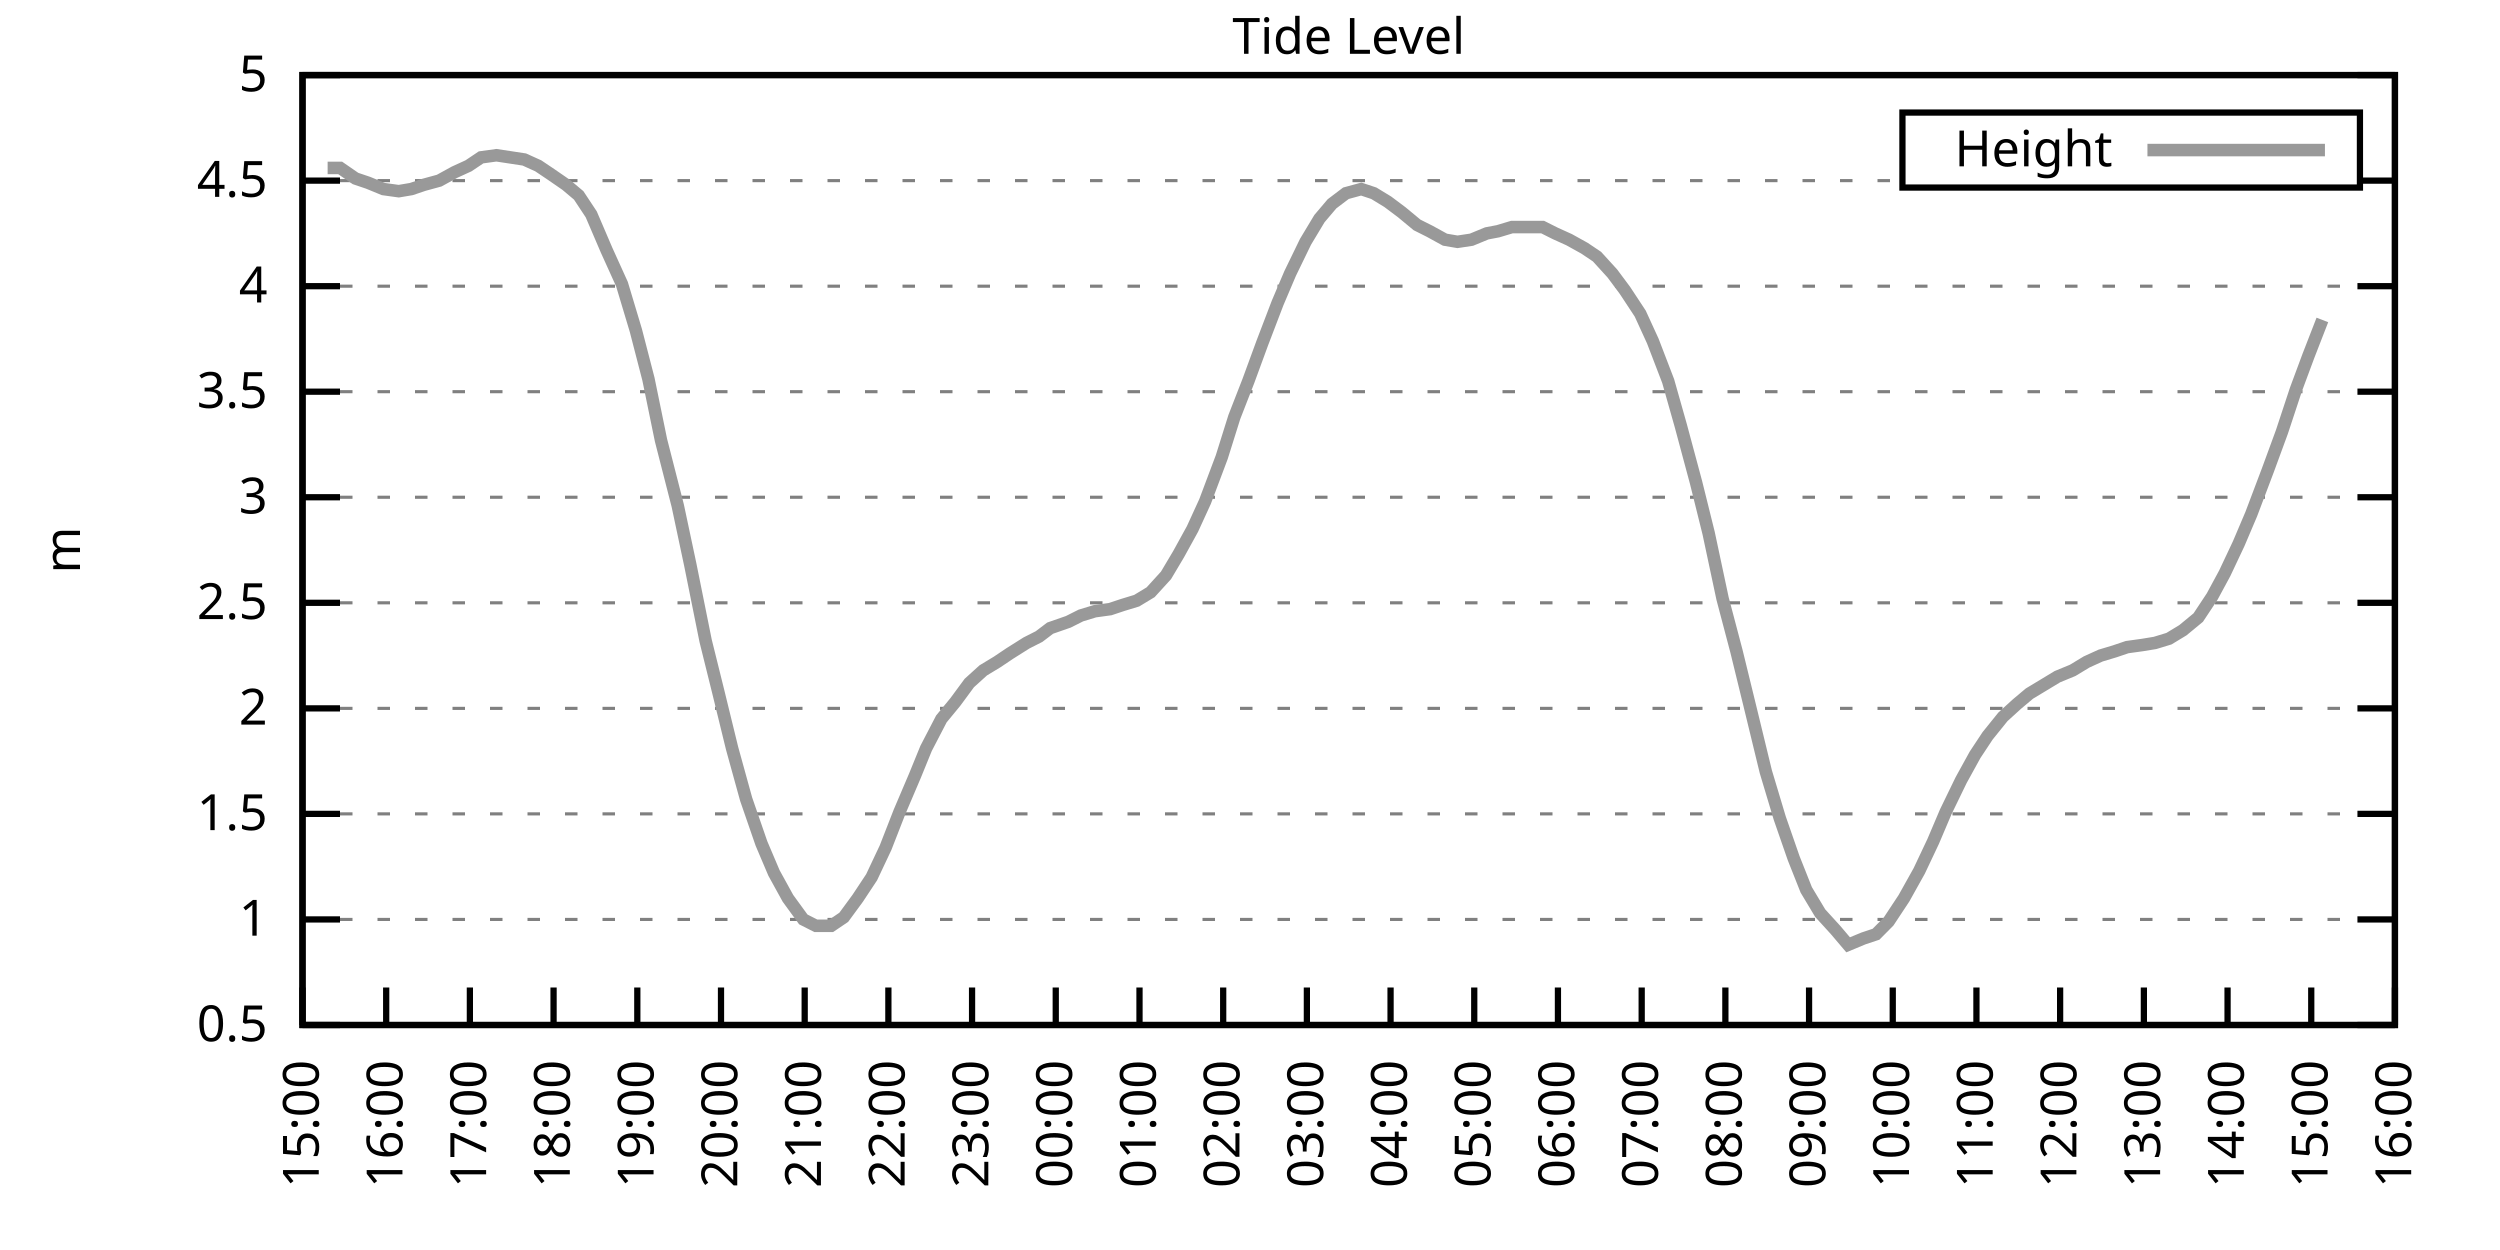
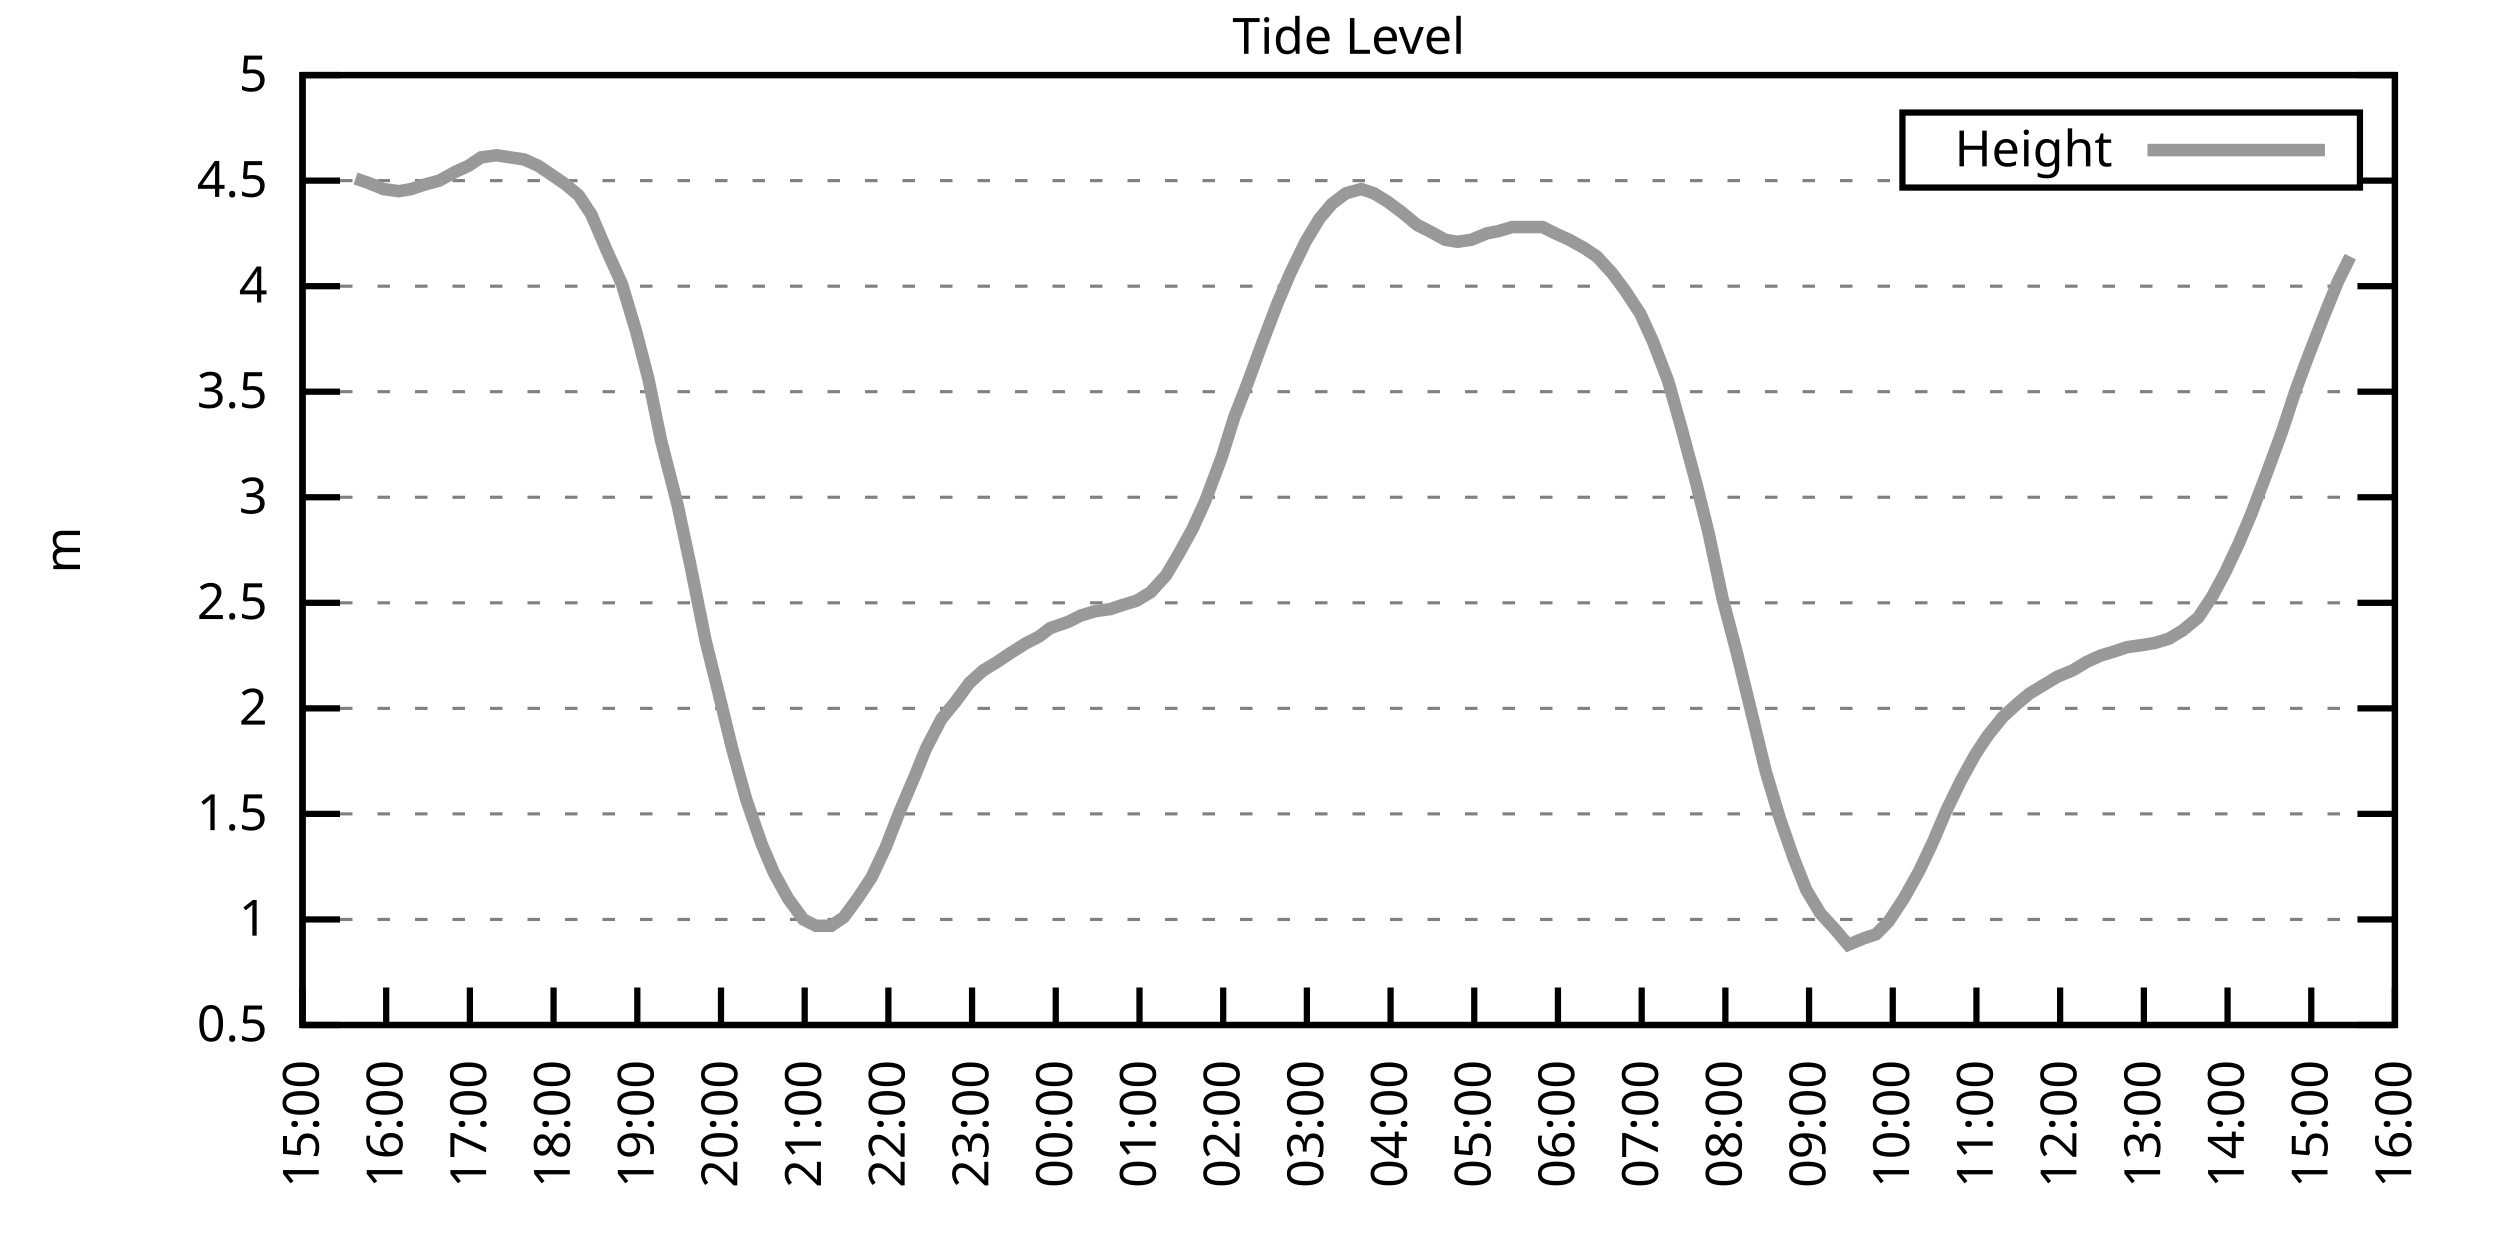
<svg xmlns="http://www.w3.org/2000/svg" xmlns:xlink="http://www.w3.org/1999/xlink" width="400" height="200" viewBox="0 0 400 200">
  <g id="gnuplot_canvas">
    <rect x="0" y="0" width="400" height="200" fill="none" />
    <defs>
      <circle id="gpDot" r="0.5" stroke-width="0.5" stroke="currentColor" />
      <path id="gpPt0" stroke-width="0.333" stroke="currentColor" d="M-1,0 h2 M0,-1 v2" />
      <path id="gpPt1" stroke-width="0.333" stroke="currentColor" d="M-1,-1 L1,1 M1,-1 L-1,1" />
      <path id="gpPt2" stroke-width="0.333" stroke="currentColor" d="M-1,0 L1,0 M0,-1 L0,1 M-1,-1 L1,1 M-1,1 L1,-1" />
      <rect id="gpPt3" stroke-width="0.333" stroke="currentColor" x="-1" y="-1" width="2" height="2" />
      <rect id="gpPt4" stroke-width="0.333" stroke="currentColor" fill="currentColor" x="-1" y="-1" width="2" height="2" />
      <circle id="gpPt5" stroke-width="0.333" stroke="currentColor" cx="0" cy="0" r="1" />
      <use xlink:href="#gpPt5" id="gpPt6" fill="currentColor" stroke="none" />
      <path id="gpPt7" stroke-width="0.333" stroke="currentColor" d="M0,-1.33 L-1.33,0.67 L1.33,0.67 z" />
      <use xlink:href="#gpPt7" id="gpPt8" fill="currentColor" stroke="none" />
      <use xlink:href="#gpPt7" id="gpPt9" stroke="currentColor" transform="rotate(180)" />
      <use xlink:href="#gpPt9" id="gpPt10" fill="currentColor" stroke="none" />
      <use xlink:href="#gpPt3" id="gpPt11" stroke="currentColor" transform="rotate(45)" />
      <use xlink:href="#gpPt11" id="gpPt12" fill="currentColor" stroke="none" />
      <path id="gpPt13" stroke-width="0.333" stroke="currentColor" d="M0,1.330 L1.265,0.411 L0.782,-1.067 L-0.782,-1.076 L-1.265,0.411 z" />
      <use xlink:href="#gpPt13" id="gpPt14" fill="currentColor" stroke="none" />
      <filter id="textbox" filterUnits="objectBoundingBox" x="0" y="0" height="1" width="1">
        <feFlood flood-color="white" flood-opacity="1" result="bgnd" />
        <feComposite in="SourceGraphic" in2="bgnd" operator="atop" />
      </filter>
      <filter id="greybox" filterUnits="objectBoundingBox" x="0" y="0" height="1" width="1">
        <feFlood flood-color="lightgrey" flood-opacity="1" result="grey" />
        <feComposite in="SourceGraphic" in2="grey" operator="atop" />
      </filter>
    </defs>
    <g fill="none" color="white" stroke="currentColor" stroke-width="1.00" stroke-linecap="butt" stroke-linejoin="miter">
</g>
    <g fill="none" color="black" stroke="currentColor" stroke-width="1.00" stroke-linecap="butt" stroke-linejoin="miter">
      <g stroke="none" shape-rendering="crispEdges">
        <polygon fill="rgb(255, 255, 255)" points="48.40,164.00 383.18,164.00 383.18,12.02 48.40,12.02 " />
      </g>
    </g>
    <g fill="none" color="black" stroke="currentColor" stroke-width="1.00" stroke-linecap="butt" stroke-linejoin="miter">
</g>
    <g fill="none" color="black" stroke="black" stroke-width="0.50" stroke-linecap="butt" stroke-linejoin="miter">
</g>
    <g fill="none" color="gray" stroke="currentColor" stroke-width="0.50" stroke-linecap="butt" stroke-linejoin="miter">
      <path stroke="gray" stroke-dasharray="2,4" class="gridline" d="M48.40,164.00 L383.19,164.00  " />
    </g>
    <g fill="none" color="gray" stroke="gray" stroke-width="1.00" stroke-linecap="butt" stroke-linejoin="miter">
</g>
    <g fill="none" color="black" stroke="currentColor" stroke-width="1.00" stroke-linecap="butt" stroke-linejoin="miter">
      <path stroke="black" d="M48.40,164.00 L54.40,164.00 M383.19,164.00 L377.19,164.00  " />
      <g transform="translate(42.80,166.60)" stroke="none" fill="black" font-family="Sans" font-size="8.00" text-anchor="end">
        <text>
          <tspan font-family="Sans"> 0.5</tspan>
        </text>
      </g>
    </g>
    <g fill="none" color="black" stroke="currentColor" stroke-width="1.00" stroke-linecap="butt" stroke-linejoin="miter">
</g>
    <g fill="none" color="black" stroke="black" stroke-width="0.50" stroke-linecap="butt" stroke-linejoin="miter">
</g>
    <g fill="none" color="gray" stroke="currentColor" stroke-width="0.50" stroke-linecap="butt" stroke-linejoin="miter">
      <path stroke="gray" stroke-dasharray="2,4" class="gridline" d="M48.40,147.11 L383.19,147.11  " />
    </g>
    <g fill="none" color="gray" stroke="gray" stroke-width="1.00" stroke-linecap="butt" stroke-linejoin="miter">
</g>
    <g fill="none" color="black" stroke="currentColor" stroke-width="1.00" stroke-linecap="butt" stroke-linejoin="miter">
      <path stroke="black" d="M48.40,147.11 L54.40,147.11 M383.19,147.11 L377.19,147.11  " />
      <g transform="translate(42.80,149.71)" stroke="none" fill="black" font-family="Sans" font-size="8.00" text-anchor="end">
        <text>
          <tspan font-family="Sans"> 1</tspan>
        </text>
      </g>
    </g>
    <g fill="none" color="black" stroke="currentColor" stroke-width="1.00" stroke-linecap="butt" stroke-linejoin="miter">
</g>
    <g fill="none" color="black" stroke="black" stroke-width="0.50" stroke-linecap="butt" stroke-linejoin="miter">
</g>
    <g fill="none" color="gray" stroke="currentColor" stroke-width="0.50" stroke-linecap="butt" stroke-linejoin="miter">
      <path stroke="gray" stroke-dasharray="2,4" class="gridline" d="M48.40,130.22 L383.19,130.22  " />
    </g>
    <g fill="none" color="gray" stroke="gray" stroke-width="1.00" stroke-linecap="butt" stroke-linejoin="miter">
</g>
    <g fill="none" color="black" stroke="currentColor" stroke-width="1.00" stroke-linecap="butt" stroke-linejoin="miter">
      <path stroke="black" d="M48.40,130.22 L54.40,130.22 M383.19,130.22 L377.19,130.22  " />
      <g transform="translate(42.80,132.82)" stroke="none" fill="black" font-family="Sans" font-size="8.00" text-anchor="end">
        <text>
          <tspan font-family="Sans"> 1.5</tspan>
        </text>
      </g>
    </g>
    <g fill="none" color="black" stroke="currentColor" stroke-width="1.00" stroke-linecap="butt" stroke-linejoin="miter">
</g>
    <g fill="none" color="black" stroke="black" stroke-width="0.50" stroke-linecap="butt" stroke-linejoin="miter">
</g>
    <g fill="none" color="gray" stroke="currentColor" stroke-width="0.50" stroke-linecap="butt" stroke-linejoin="miter">
      <path stroke="gray" stroke-dasharray="2,4" class="gridline" d="M48.40,113.34 L383.19,113.34  " />
    </g>
    <g fill="none" color="gray" stroke="gray" stroke-width="1.00" stroke-linecap="butt" stroke-linejoin="miter">
</g>
    <g fill="none" color="black" stroke="currentColor" stroke-width="1.00" stroke-linecap="butt" stroke-linejoin="miter">
      <path stroke="black" d="M48.40,113.34 L54.40,113.34 M383.19,113.34 L377.19,113.34  " />
      <g transform="translate(42.80,115.94)" stroke="none" fill="black" font-family="Sans" font-size="8.00" text-anchor="end">
        <text>
          <tspan font-family="Sans"> 2</tspan>
        </text>
      </g>
    </g>
    <g fill="none" color="black" stroke="currentColor" stroke-width="1.00" stroke-linecap="butt" stroke-linejoin="miter">
</g>
    <g fill="none" color="black" stroke="black" stroke-width="0.50" stroke-linecap="butt" stroke-linejoin="miter">
</g>
    <g fill="none" color="gray" stroke="currentColor" stroke-width="0.50" stroke-linecap="butt" stroke-linejoin="miter">
      <path stroke="gray" stroke-dasharray="2,4" class="gridline" d="M48.40,96.45 L383.19,96.45  " />
    </g>
    <g fill="none" color="gray" stroke="gray" stroke-width="1.00" stroke-linecap="butt" stroke-linejoin="miter">
</g>
    <g fill="none" color="black" stroke="currentColor" stroke-width="1.00" stroke-linecap="butt" stroke-linejoin="miter">
      <path stroke="black" d="M48.40,96.45 L54.40,96.45 M383.19,96.45 L377.19,96.45  " />
      <g transform="translate(42.80,99.05)" stroke="none" fill="black" font-family="Sans" font-size="8.00" text-anchor="end">
        <text>
          <tspan font-family="Sans"> 2.5</tspan>
        </text>
      </g>
    </g>
    <g fill="none" color="black" stroke="currentColor" stroke-width="1.00" stroke-linecap="butt" stroke-linejoin="miter">
</g>
    <g fill="none" color="black" stroke="black" stroke-width="0.50" stroke-linecap="butt" stroke-linejoin="miter">
</g>
    <g fill="none" color="gray" stroke="currentColor" stroke-width="0.50" stroke-linecap="butt" stroke-linejoin="miter">
      <path stroke="gray" stroke-dasharray="2,4" class="gridline" d="M48.40,79.56 L383.19,79.56  " />
    </g>
    <g fill="none" color="gray" stroke="gray" stroke-width="1.00" stroke-linecap="butt" stroke-linejoin="miter">
</g>
    <g fill="none" color="black" stroke="currentColor" stroke-width="1.00" stroke-linecap="butt" stroke-linejoin="miter">
      <path stroke="black" d="M48.40,79.56 L54.40,79.56 M383.19,79.56 L377.19,79.56  " />
      <g transform="translate(42.80,82.16)" stroke="none" fill="black" font-family="Sans" font-size="8.00" text-anchor="end">
        <text>
          <tspan font-family="Sans"> 3</tspan>
        </text>
      </g>
    </g>
    <g fill="none" color="black" stroke="currentColor" stroke-width="1.00" stroke-linecap="butt" stroke-linejoin="miter">
</g>
    <g fill="none" color="black" stroke="black" stroke-width="0.50" stroke-linecap="butt" stroke-linejoin="miter">
</g>
    <g fill="none" color="gray" stroke="currentColor" stroke-width="0.50" stroke-linecap="butt" stroke-linejoin="miter">
      <path stroke="gray" stroke-dasharray="2,4" class="gridline" d="M48.40,62.67 L383.19,62.67  " />
    </g>
    <g fill="none" color="gray" stroke="gray" stroke-width="1.00" stroke-linecap="butt" stroke-linejoin="miter">
</g>
    <g fill="none" color="black" stroke="currentColor" stroke-width="1.00" stroke-linecap="butt" stroke-linejoin="miter">
      <path stroke="black" d="M48.40,62.67 L54.40,62.67 M383.19,62.67 L377.19,62.67  " />
      <g transform="translate(42.80,65.27)" stroke="none" fill="black" font-family="Sans" font-size="8.00" text-anchor="end">
        <text>
          <tspan font-family="Sans"> 3.5</tspan>
        </text>
      </g>
    </g>
    <g fill="none" color="black" stroke="currentColor" stroke-width="1.00" stroke-linecap="butt" stroke-linejoin="miter">
</g>
    <g fill="none" color="black" stroke="black" stroke-width="0.50" stroke-linecap="butt" stroke-linejoin="miter">
</g>
    <g fill="none" color="gray" stroke="currentColor" stroke-width="0.50" stroke-linecap="butt" stroke-linejoin="miter">
      <path stroke="gray" stroke-dasharray="2,4" class="gridline" d="M48.40,45.79 L383.19,45.79  " />
    </g>
    <g fill="none" color="gray" stroke="gray" stroke-width="1.00" stroke-linecap="butt" stroke-linejoin="miter">
</g>
    <g fill="none" color="black" stroke="currentColor" stroke-width="1.00" stroke-linecap="butt" stroke-linejoin="miter">
      <path stroke="black" d="M48.40,45.79 L54.40,45.79 M383.19,45.79 L377.19,45.79  " />
      <g transform="translate(42.80,48.39)" stroke="none" fill="black" font-family="Sans" font-size="8.00" text-anchor="end">
        <text>
          <tspan font-family="Sans"> 4</tspan>
        </text>
      </g>
    </g>
    <g fill="none" color="black" stroke="currentColor" stroke-width="1.00" stroke-linecap="butt" stroke-linejoin="miter">
</g>
    <g fill="none" color="black" stroke="black" stroke-width="0.50" stroke-linecap="butt" stroke-linejoin="miter">
</g>
    <g fill="none" color="gray" stroke="currentColor" stroke-width="0.50" stroke-linecap="butt" stroke-linejoin="miter">
      <path stroke="gray" stroke-dasharray="2,4" class="gridline" d="M48.40,28.90 L304.39,28.90 M377.59,28.90 L383.19,28.90  " />
    </g>
    <g fill="none" color="gray" stroke="gray" stroke-width="1.00" stroke-linecap="butt" stroke-linejoin="miter">
</g>
    <g fill="none" color="black" stroke="currentColor" stroke-width="1.00" stroke-linecap="butt" stroke-linejoin="miter">
      <path stroke="black" d="M48.40,28.90 L54.40,28.90 M383.19,28.90 L377.19,28.90  " />
      <g transform="translate(42.80,31.50)" stroke="none" fill="black" font-family="Sans" font-size="8.00" text-anchor="end">
        <text>
          <tspan font-family="Sans"> 4.5</tspan>
        </text>
      </g>
    </g>
    <g fill="none" color="black" stroke="currentColor" stroke-width="1.00" stroke-linecap="butt" stroke-linejoin="miter">
</g>
    <g fill="none" color="black" stroke="black" stroke-width="0.50" stroke-linecap="butt" stroke-linejoin="miter">
</g>
    <g fill="none" color="gray" stroke="currentColor" stroke-width="0.50" stroke-linecap="butt" stroke-linejoin="miter">
      <path stroke="gray" stroke-dasharray="2,4" class="gridline" d="M48.40,12.01 L383.19,12.01  " />
    </g>
    <g fill="none" color="gray" stroke="gray" stroke-width="1.00" stroke-linecap="butt" stroke-linejoin="miter">
</g>
    <g fill="none" color="black" stroke="currentColor" stroke-width="1.00" stroke-linecap="butt" stroke-linejoin="miter">
      <path stroke="black" d="M48.40,12.01 L54.40,12.01 M383.19,12.01 L377.19,12.01  " />
      <g transform="translate(42.80,14.61)" stroke="none" fill="black" font-family="Sans" font-size="8.00" text-anchor="end">
        <text>
          <tspan font-family="Sans"> 5</tspan>
        </text>
      </g>
    </g>
    <g fill="none" color="black" stroke="currentColor" stroke-width="1.00" stroke-linecap="butt" stroke-linejoin="miter">
      <path stroke="black" d="M48.40,164.00 L48.40,158.00  " />
      <g transform="translate(51.00,169.60) rotate(270.00)" stroke="none" fill="black" font-family="Sans" font-size="8.00" text-anchor="end">
        <text>
          <tspan font-family="Sans">15:00</tspan>
        </text>
      </g>
    </g>
    <g fill="none" color="black" stroke="currentColor" stroke-width="1.00" stroke-linecap="butt" stroke-linejoin="miter">
      <path stroke="black" d="M61.79,164.00 L61.79,158.00  " />
      <g transform="translate(64.39,169.60) rotate(270.00)" stroke="none" fill="black" font-family="Sans" font-size="8.00" text-anchor="end">
        <text>
          <tspan font-family="Sans">16:00</tspan>
        </text>
      </g>
    </g>
    <g fill="none" color="black" stroke="currentColor" stroke-width="1.00" stroke-linecap="butt" stroke-linejoin="miter">
      <path stroke="black" d="M75.18,164.00 L75.18,158.00  " />
      <g transform="translate(77.78,169.60) rotate(270.00)" stroke="none" fill="black" font-family="Sans" font-size="8.00" text-anchor="end">
        <text>
          <tspan font-family="Sans">17:00</tspan>
        </text>
      </g>
    </g>
    <g fill="none" color="black" stroke="currentColor" stroke-width="1.00" stroke-linecap="butt" stroke-linejoin="miter">
      <path stroke="black" d="M88.57,164.00 L88.57,158.00  " />
      <g transform="translate(91.17,169.60) rotate(270.00)" stroke="none" fill="black" font-family="Sans" font-size="8.00" text-anchor="end">
        <text>
          <tspan font-family="Sans">18:00</tspan>
        </text>
      </g>
    </g>
    <g fill="none" color="black" stroke="currentColor" stroke-width="1.00" stroke-linecap="butt" stroke-linejoin="miter">
      <path stroke="black" d="M101.97,164.00 L101.97,158.00  " />
      <g transform="translate(104.57,169.60) rotate(270.00)" stroke="none" fill="black" font-family="Sans" font-size="8.00" text-anchor="end">
        <text>
          <tspan font-family="Sans">19:00</tspan>
        </text>
      </g>
    </g>
    <g fill="none" color="black" stroke="currentColor" stroke-width="1.00" stroke-linecap="butt" stroke-linejoin="miter">
      <path stroke="black" d="M115.36,164.00 L115.36,158.00  " />
      <g transform="translate(117.96,169.60) rotate(270.00)" stroke="none" fill="black" font-family="Sans" font-size="8.00" text-anchor="end">
        <text>
          <tspan font-family="Sans">20:00</tspan>
        </text>
      </g>
    </g>
    <g fill="none" color="black" stroke="currentColor" stroke-width="1.00" stroke-linecap="butt" stroke-linejoin="miter">
      <path stroke="black" d="M128.75,164.00 L128.75,158.00  " />
      <g transform="translate(131.35,169.60) rotate(270.00)" stroke="none" fill="black" font-family="Sans" font-size="8.00" text-anchor="end">
        <text>
          <tspan font-family="Sans">21:00</tspan>
        </text>
      </g>
    </g>
    <g fill="none" color="black" stroke="currentColor" stroke-width="1.00" stroke-linecap="butt" stroke-linejoin="miter">
      <path stroke="black" d="M142.14,164.00 L142.14,158.00  " />
      <g transform="translate(144.74,169.60) rotate(270.00)" stroke="none" fill="black" font-family="Sans" font-size="8.00" text-anchor="end">
        <text>
          <tspan font-family="Sans">22:00</tspan>
        </text>
      </g>
    </g>
    <g fill="none" color="black" stroke="currentColor" stroke-width="1.00" stroke-linecap="butt" stroke-linejoin="miter">
      <path stroke="black" d="M155.53,164.00 L155.53,158.00  " />
      <g transform="translate(158.13,169.60) rotate(270.00)" stroke="none" fill="black" font-family="Sans" font-size="8.00" text-anchor="end">
        <text>
          <tspan font-family="Sans">23:00</tspan>
        </text>
      </g>
    </g>
    <g fill="none" color="black" stroke="currentColor" stroke-width="1.00" stroke-linecap="butt" stroke-linejoin="miter">
      <path stroke="black" d="M168.92,164.00 L168.92,158.00  " />
      <g transform="translate(171.52,169.60) rotate(270.00)" stroke="none" fill="black" font-family="Sans" font-size="8.00" text-anchor="end">
        <text>
          <tspan font-family="Sans">00:00</tspan>
        </text>
      </g>
    </g>
    <g fill="none" color="black" stroke="currentColor" stroke-width="1.00" stroke-linecap="butt" stroke-linejoin="miter">
      <path stroke="black" d="M182.32,164.00 L182.32,158.00  " />
      <g transform="translate(184.92,169.60) rotate(270.00)" stroke="none" fill="black" font-family="Sans" font-size="8.00" text-anchor="end">
        <text>
          <tspan font-family="Sans">01:00</tspan>
        </text>
      </g>
    </g>
    <g fill="none" color="black" stroke="currentColor" stroke-width="1.00" stroke-linecap="butt" stroke-linejoin="miter">
      <path stroke="black" d="M195.71,164.00 L195.71,158.00  " />
      <g transform="translate(198.31,169.60) rotate(270.00)" stroke="none" fill="black" font-family="Sans" font-size="8.00" text-anchor="end">
        <text>
          <tspan font-family="Sans">02:00</tspan>
        </text>
      </g>
    </g>
    <g fill="none" color="black" stroke="currentColor" stroke-width="1.00" stroke-linecap="butt" stroke-linejoin="miter">
      <path stroke="black" d="M209.10,164.00 L209.10,158.00  " />
      <g transform="translate(211.70,169.60) rotate(270.00)" stroke="none" fill="black" font-family="Sans" font-size="8.00" text-anchor="end">
        <text>
          <tspan font-family="Sans">03:00</tspan>
        </text>
      </g>
    </g>
    <g fill="none" color="black" stroke="currentColor" stroke-width="1.00" stroke-linecap="butt" stroke-linejoin="miter">
      <path stroke="black" d="M222.49,164.00 L222.49,158.00  " />
      <g transform="translate(225.09,169.60) rotate(270.00)" stroke="none" fill="black" font-family="Sans" font-size="8.00" text-anchor="end">
        <text>
          <tspan font-family="Sans">04:00</tspan>
        </text>
      </g>
    </g>
    <g fill="none" color="black" stroke="currentColor" stroke-width="1.00" stroke-linecap="butt" stroke-linejoin="miter">
      <path stroke="black" d="M235.88,164.00 L235.88,158.00  " />
      <g transform="translate(238.48,169.60) rotate(270.00)" stroke="none" fill="black" font-family="Sans" font-size="8.00" text-anchor="end">
        <text>
          <tspan font-family="Sans">05:00</tspan>
        </text>
      </g>
    </g>
    <g fill="none" color="black" stroke="currentColor" stroke-width="1.00" stroke-linecap="butt" stroke-linejoin="miter">
      <path stroke="black" d="M249.27,164.00 L249.27,158.00  " />
      <g transform="translate(251.87,169.60) rotate(270.00)" stroke="none" fill="black" font-family="Sans" font-size="8.00" text-anchor="end">
        <text>
          <tspan font-family="Sans">06:00</tspan>
        </text>
      </g>
    </g>
    <g fill="none" color="black" stroke="currentColor" stroke-width="1.00" stroke-linecap="butt" stroke-linejoin="miter">
      <path stroke="black" d="M262.67,164.00 L262.67,158.00  " />
      <g transform="translate(265.27,169.60) rotate(270.00)" stroke="none" fill="black" font-family="Sans" font-size="8.00" text-anchor="end">
        <text>
          <tspan font-family="Sans">07:00</tspan>
        </text>
      </g>
    </g>
    <g fill="none" color="black" stroke="currentColor" stroke-width="1.00" stroke-linecap="butt" stroke-linejoin="miter">
      <path stroke="black" d="M276.06,164.00 L276.06,158.00  " />
      <g transform="translate(278.66,169.60) rotate(270.00)" stroke="none" fill="black" font-family="Sans" font-size="8.00" text-anchor="end">
        <text>
          <tspan font-family="Sans">08:00</tspan>
        </text>
      </g>
    </g>
    <g fill="none" color="black" stroke="currentColor" stroke-width="1.00" stroke-linecap="butt" stroke-linejoin="miter">
      <path stroke="black" d="M289.45,164.00 L289.45,158.00  " />
      <g transform="translate(292.05,169.60) rotate(270.00)" stroke="none" fill="black" font-family="Sans" font-size="8.00" text-anchor="end">
        <text>
          <tspan font-family="Sans">09:00</tspan>
        </text>
      </g>
    </g>
    <g fill="none" color="black" stroke="currentColor" stroke-width="1.00" stroke-linecap="butt" stroke-linejoin="miter">
      <path stroke="black" d="M302.84,164.00 L302.84,158.00  " />
      <g transform="translate(305.44,169.60) rotate(270.00)" stroke="none" fill="black" font-family="Sans" font-size="8.00" text-anchor="end">
        <text>
          <tspan font-family="Sans">10:00</tspan>
        </text>
      </g>
    </g>
    <g fill="none" color="black" stroke="currentColor" stroke-width="1.00" stroke-linecap="butt" stroke-linejoin="miter">
      <path stroke="black" d="M316.23,164.00 L316.23,158.00  " />
      <g transform="translate(318.83,169.60) rotate(270.00)" stroke="none" fill="black" font-family="Sans" font-size="8.00" text-anchor="end">
        <text>
          <tspan font-family="Sans">11:00</tspan>
        </text>
      </g>
    </g>
    <g fill="none" color="black" stroke="currentColor" stroke-width="1.00" stroke-linecap="butt" stroke-linejoin="miter">
      <path stroke="black" d="M329.62,164.00 L329.62,158.00  " />
      <g transform="translate(332.22,169.60) rotate(270.00)" stroke="none" fill="black" font-family="Sans" font-size="8.00" text-anchor="end">
        <text>
          <tspan font-family="Sans">12:00</tspan>
        </text>
      </g>
    </g>
    <g fill="none" color="black" stroke="currentColor" stroke-width="1.00" stroke-linecap="butt" stroke-linejoin="miter">
      <path stroke="black" d="M343.02,164.00 L343.02,158.00  " />
      <g transform="translate(345.62,169.60) rotate(270.00)" stroke="none" fill="black" font-family="Sans" font-size="8.00" text-anchor="end">
        <text>
          <tspan font-family="Sans">13:00</tspan>
        </text>
      </g>
    </g>
    <g fill="none" color="black" stroke="currentColor" stroke-width="1.00" stroke-linecap="butt" stroke-linejoin="miter">
      <path stroke="black" d="M356.41,164.00 L356.41,158.00  " />
      <g transform="translate(359.01,169.60) rotate(270.00)" stroke="none" fill="black" font-family="Sans" font-size="8.00" text-anchor="end">
        <text>
          <tspan font-family="Sans">14:00</tspan>
        </text>
      </g>
    </g>
    <g fill="none" color="black" stroke="currentColor" stroke-width="1.00" stroke-linecap="butt" stroke-linejoin="miter">
      <path stroke="black" d="M369.80,164.00 L369.80,158.00  " />
      <g transform="translate(372.40,169.60) rotate(270.00)" stroke="none" fill="black" font-family="Sans" font-size="8.00" text-anchor="end">
        <text>
          <tspan font-family="Sans">15:00</tspan>
        </text>
      </g>
    </g>
    <g fill="none" color="black" stroke="currentColor" stroke-width="1.00" stroke-linecap="butt" stroke-linejoin="miter">
      <path stroke="black" d="M383.19,164.00 L383.19,158.00  " />
      <g transform="translate(385.79,169.60) rotate(270.00)" stroke="none" fill="black" font-family="Sans" font-size="8.00" text-anchor="end">
        <text>
          <tspan font-family="Sans">16:00</tspan>
        </text>
      </g>
    </g>
    <g fill="none" color="black" stroke="currentColor" stroke-width="1.00" stroke-linecap="butt" stroke-linejoin="miter">
</g>
    <g fill="none" color="black" stroke="currentColor" stroke-width="1.00" stroke-linecap="butt" stroke-linejoin="miter">
      <path stroke="black" d="M48.40,12.01 L48.40,164.00 L383.19,164.00 L383.19,12.01 L48.40,12.01 Z  " />
    </g>
    <g fill="none" color="black" stroke="currentColor" stroke-width="1.00" stroke-linecap="butt" stroke-linejoin="miter">
</g>
    <g fill="none" color="black" stroke="currentColor" stroke-width="1.00" stroke-linecap="butt" stroke-linejoin="miter">
      <path stroke="black" d="M304.39,30.01 L304.39,18.01 L377.59,18.01 L377.59,30.01 L304.39,30.01 Z  " />
    </g>
    <g id="Tide_level_plot_1">
      <g fill="none" color="white" stroke="black" stroke-width="2.00" stroke-linecap="butt" stroke-linejoin="miter">
</g>
      <g fill="none" color="black" stroke="currentColor" stroke-width="2.00" stroke-linecap="butt" stroke-linejoin="miter">
        <g transform="translate(337.99,26.61)" stroke="none" fill="black" font-family="Sans" font-size="8.00" text-anchor="end">
          <text>
            <tspan font-family="Sans">Height</tspan>
          </text>
        </g>
      </g>
      <g fill="none" color="black" stroke="currentColor" stroke-width="2.00" stroke-linecap="butt" stroke-linejoin="miter">
-         <path stroke="rgb(153, 153, 153)" d="M343.59,24.01 L371.99,24.01 M52.42,26.87 L54.43,26.87 L56.88,28.56 L58.89,29.24 L61.35,30.25 L63.80,30.59   L65.81,30.25 L67.82,29.57 L70.27,28.90 L72.73,27.55 L74.96,26.53 L76.97,25.18 L79.42,24.84 L81.66,25.18   L83.89,25.52 L86.12,26.53 L88.13,27.88 L90.58,29.57 L92.59,31.26 L94.60,34.30 L97.06,40.04 L99.51,45.45   L101.74,52.88 L103.75,60.65 L105.76,70.44 L108.44,80.91 L110.45,90.37 L112.90,102.53 L114.91,110.63 L117.14,119.75   L119.38,127.86 L121.83,134.95 L123.84,139.68 L126.07,143.73 L128.53,147.11 L130.54,148.13 L132.99,148.13 L135.00,146.77   L137.23,143.73 L139.46,140.36 L141.69,135.63 L143.93,129.89 L146.38,124.14 L148.17,119.75 L150.62,115.03 L152.85,112.32   L155.09,109.28 L157.32,107.26 L159.55,105.91 L161.56,104.56 L164.24,102.87 L166.25,101.85 L168.03,100.50 L170.93,99.49   L172.94,98.48 L175.17,97.80 L177.63,97.46 L179.64,96.79 L181.87,96.11 L184.10,94.76 L186.56,92.06 L188.57,88.68   L190.80,84.63 L192.81,80.24 L195.48,73.14 L197.49,66.73 L199.73,60.98 L201.96,54.90 L204.41,48.49 L206.42,43.76   L208.88,38.69 L211.11,34.98 L213.12,32.61 L215.35,30.92 L217.80,30.25 L219.81,30.92 L222.04,32.28 L224.28,33.96   L226.73,35.99 L228.74,37.00 L231.20,38.35 L233.20,38.69 L235.44,38.35 L237.89,37.34 L239.68,37.00 L241.91,36.33   L244.59,36.33 L246.82,36.33 L248.83,37.34 L251.06,38.35 L253.51,39.71 L255.52,41.06 L257.98,43.76 L259.99,46.46   L262.44,50.18 L264.45,54.57 L266.91,60.98 L268.92,68.08 L271.37,77.20 L273.38,85.30 L275.61,95.77 L277.84,104.22   L280.07,113.34 L282.53,123.47 L284.76,130.90 L286.99,137.32 L289.00,142.38 L291.23,146.10 L293.69,148.80 L295.70,151.17   L298.15,150.15 L300.16,149.48 L302.17,147.45 L304.63,143.73 L307.08,139.34 L309.31,134.62 L311.32,129.89 L313.78,124.82   L316.01,120.77 L318.02,117.73 L320.47,114.69 L322.70,112.66 L324.71,110.97 L326.95,109.62 L329.18,108.27 L331.63,107.26   L333.86,105.91 L336.10,104.89 L338.33,104.22 L340.34,103.54 L342.79,103.20 L344.80,102.87 L347.03,102.19 L349.26,100.84   L351.72,98.81 L353.95,95.44 L355.96,91.72 L358.19,86.99 L360.20,82.26 L362.88,75.17 L365.11,69.09 L367.34,62.34   L369.35,56.93 L371.58,51.19  " />
+         <path stroke="rgb(153, 153, 153)" d="M343.59,24.01 L371.99,24.01 M56.88,28.56 L58.89,29.24 L61.35,30.25 L63.80,30.59 L65.81,30.25 L67.82,29.57   L70.27,28.90 L72.73,27.55 L74.96,26.53 L76.97,25.18 L79.42,24.84 L81.66,25.18 L83.89,25.52 L86.12,26.53   L88.13,27.88 L90.58,29.57 L92.59,31.26 L94.60,34.30 L97.06,40.04 L99.51,45.45 L101.74,52.88 L103.75,60.65   L105.76,70.44 L108.44,80.91 L110.45,90.37 L112.90,102.53 L114.91,110.63 L117.14,119.75 L119.38,127.86 L121.83,134.95   L123.84,139.68 L126.07,143.73 L128.53,147.11 L130.54,148.13 L132.99,148.13 L135.00,146.77 L137.23,143.73 L139.46,140.36   L141.69,135.63 L143.93,129.89 L146.38,124.14 L148.17,119.75 L150.62,115.03 L152.85,112.32 L155.09,109.28 L157.32,107.26   L159.55,105.91 L161.56,104.56 L164.24,102.87 L166.25,101.85 L168.03,100.50 L170.93,99.49 L172.94,98.48 L175.17,97.80   L177.63,97.46 L179.64,96.79 L181.87,96.11 L184.10,94.76 L186.56,92.06 L188.57,88.68 L190.80,84.63 L192.81,80.24   L195.48,73.14 L197.49,66.73 L199.73,60.98 L201.96,54.90 L204.41,48.49 L206.42,43.76 L208.88,38.69 L211.11,34.98   L213.12,32.61 L215.35,30.92 L217.80,30.25 L219.81,30.92 L222.04,32.28 L224.28,33.96 L226.73,35.99 L228.74,37.00   L231.20,38.35 L233.20,38.69 L235.44,38.35 L237.89,37.34 L239.68,37.00 L241.91,36.33 L244.59,36.33 L246.82,36.33   L248.83,37.34 L251.06,38.35 L253.51,39.71 L255.52,41.06 L257.98,43.76 L259.99,46.46 L262.44,50.18 L264.45,54.57   L266.91,60.98 L268.92,68.08 L271.37,77.20 L273.38,85.30 L275.61,95.77 L277.84,104.22 L280.07,113.34 L282.53,123.47   L284.76,130.90 L286.99,137.32 L289.00,142.38 L291.23,146.10 L293.69,148.80 L295.70,151.17 L298.15,150.15 L300.16,149.48   L302.17,147.45 L304.63,143.73 L307.08,139.34 L309.31,134.62 L311.32,129.89 L313.78,124.82 L316.01,120.77 L318.02,117.73   L320.47,114.69 L322.70,112.66 L324.71,110.97 L326.95,109.62 L329.18,108.27 L331.63,107.26 L333.86,105.91 L336.10,104.89   L338.33,104.22 L340.34,103.54 L342.79,103.20 L344.80,102.87 L347.03,102.19 L349.26,100.84 L351.72,98.81 L353.95,95.44   L355.96,91.72 L358.19,86.99 L360.20,82.26 L362.88,75.17 L365.11,69.09 L367.34,62.34 L369.35,56.93 L371.58,51.19   L374.04,45.11 L376.05,41.06  " />
      </g>
    </g>
    <g fill="none" color="black" stroke="currentColor" stroke-width="2.00" stroke-linecap="butt" stroke-linejoin="miter">
</g>
    <g fill="none" color="black" stroke="black" stroke-width="1.00" stroke-linecap="butt" stroke-linejoin="miter">
</g>
    <g fill="none" color="black" stroke="currentColor" stroke-width="1.00" stroke-linecap="butt" stroke-linejoin="miter">
      <path stroke="black" d="M48.40,12.01 L48.40,164.00 L383.19,164.00 L383.19,12.01 L48.40,12.01 Z  " />
      <g transform="translate(12.80,88.01) rotate(270.00)" stroke="none" fill="black" font-family="Sans" font-size="8.00" text-anchor="middle">
        <text>
          <tspan font-family="Sans">m</tspan>
        </text>
      </g>
    </g>
    <g fill="none" color="black" stroke="currentColor" stroke-width="1.00" stroke-linecap="butt" stroke-linejoin="miter">
</g>
    <g fill="none" color="black" stroke="currentColor" stroke-width="1.00" stroke-linecap="butt" stroke-linejoin="miter">
      <g transform="translate(215.79,8.61)" stroke="none" fill="black" font-family="Sans" font-size="8.00" text-anchor="middle">
        <text>
          <tspan font-family="Sans">Tide Level</tspan>
        </text>
      </g>
    </g>
    <g fill="none" color="black" stroke="currentColor" stroke-width="1.00" stroke-linecap="butt" stroke-linejoin="miter">
</g>
  </g>
</svg>
